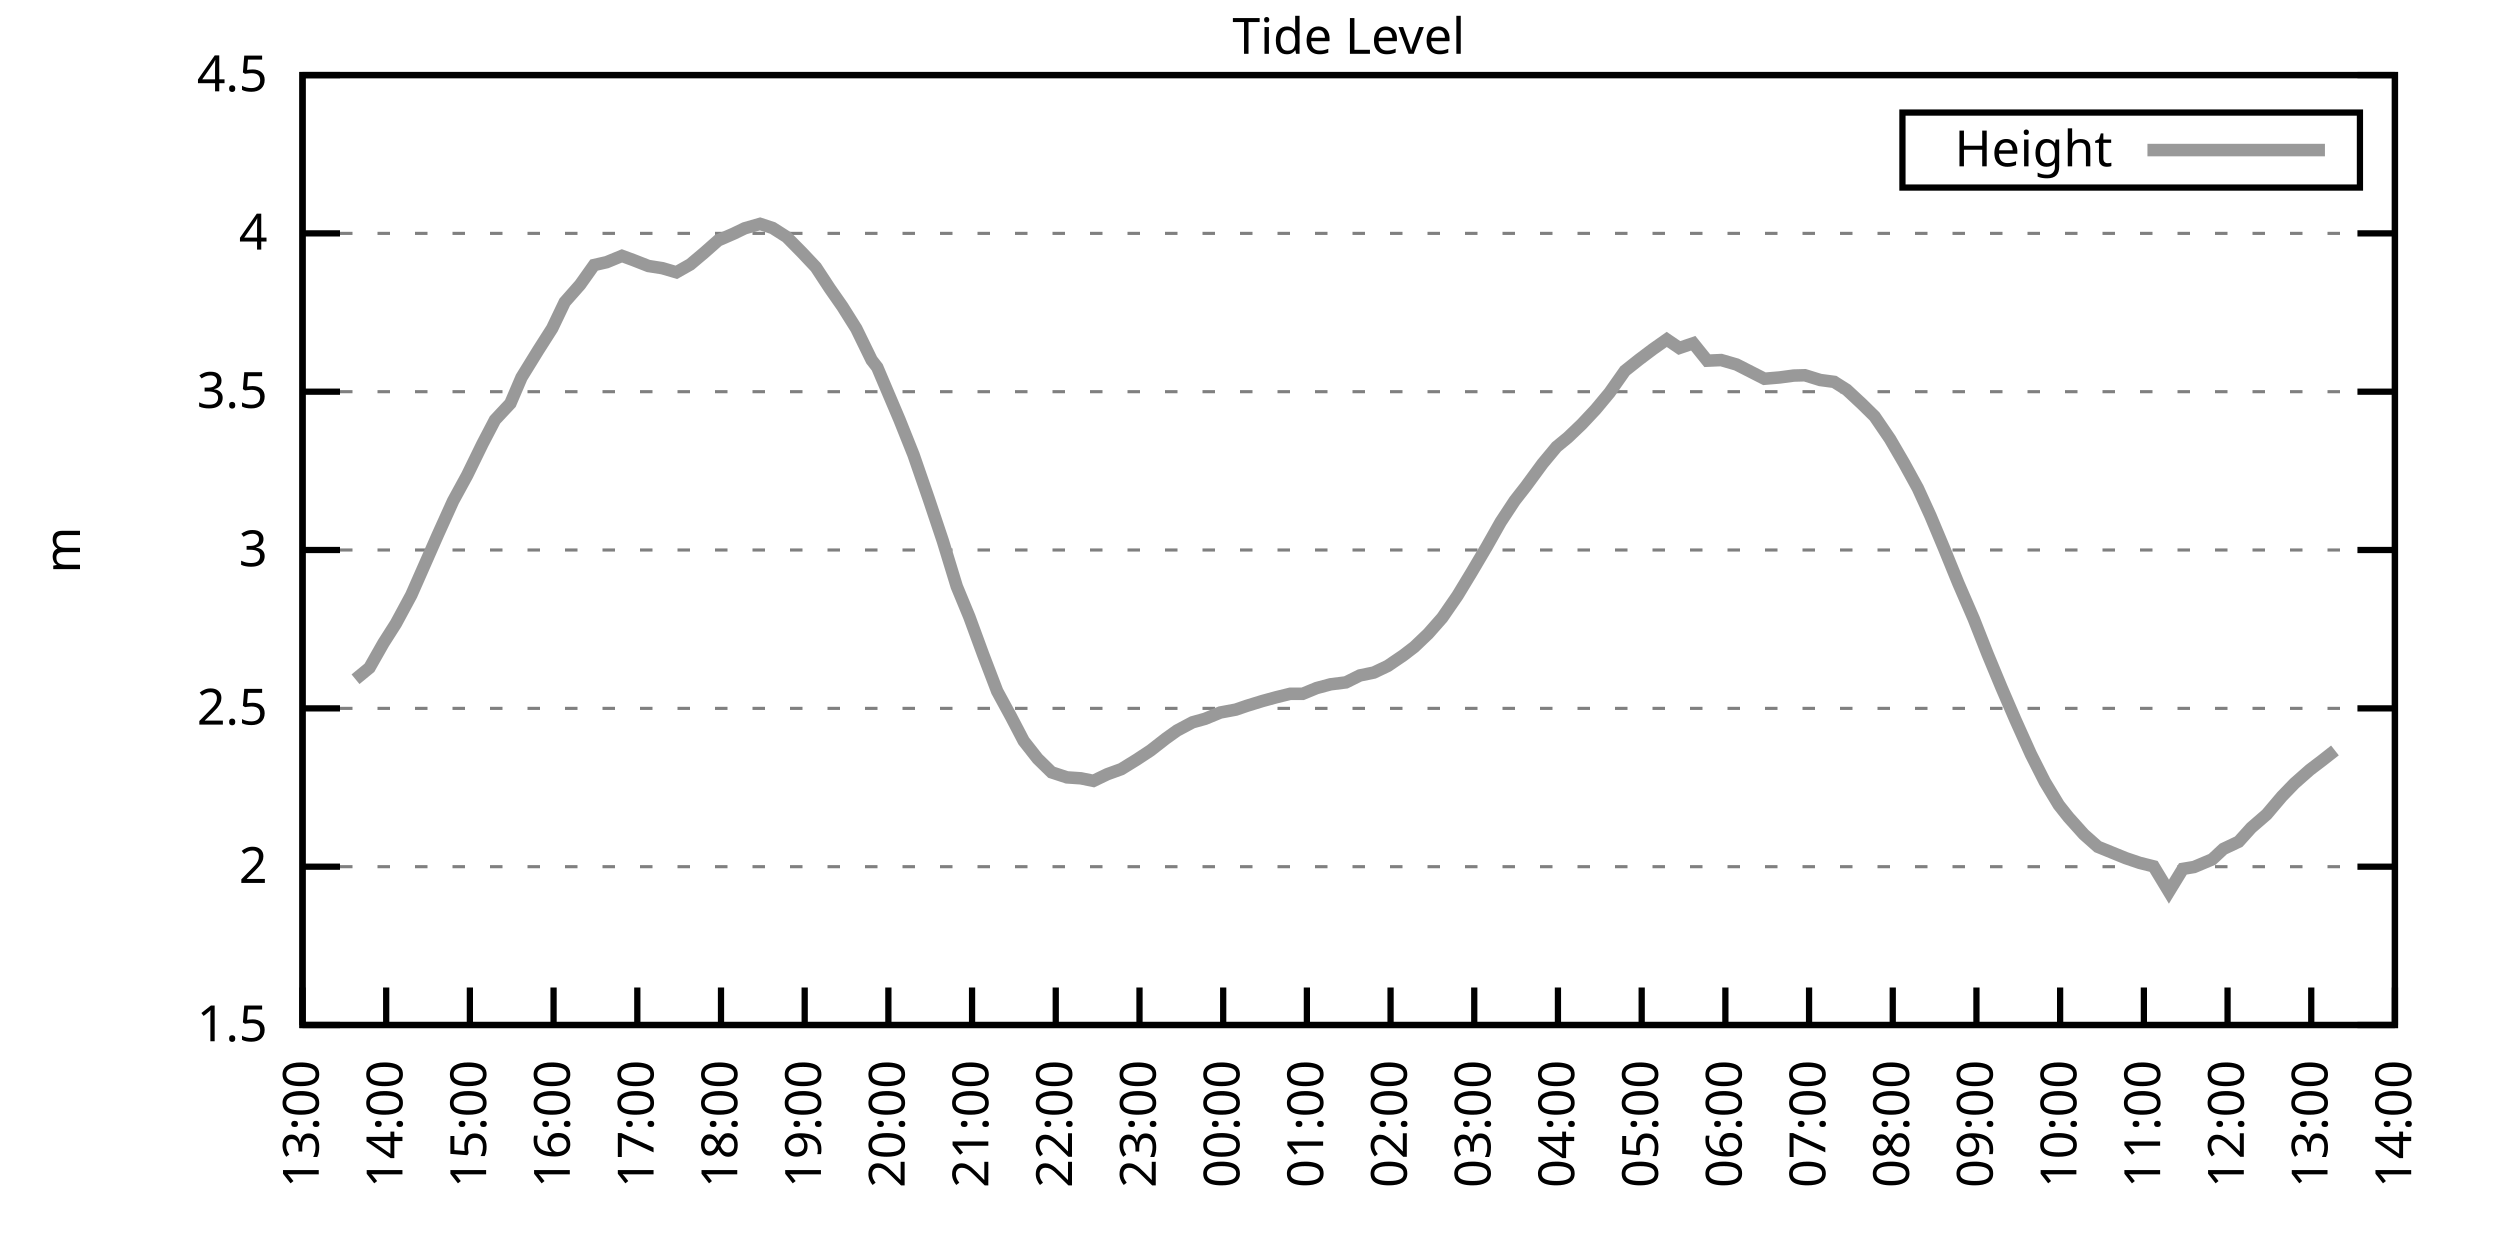
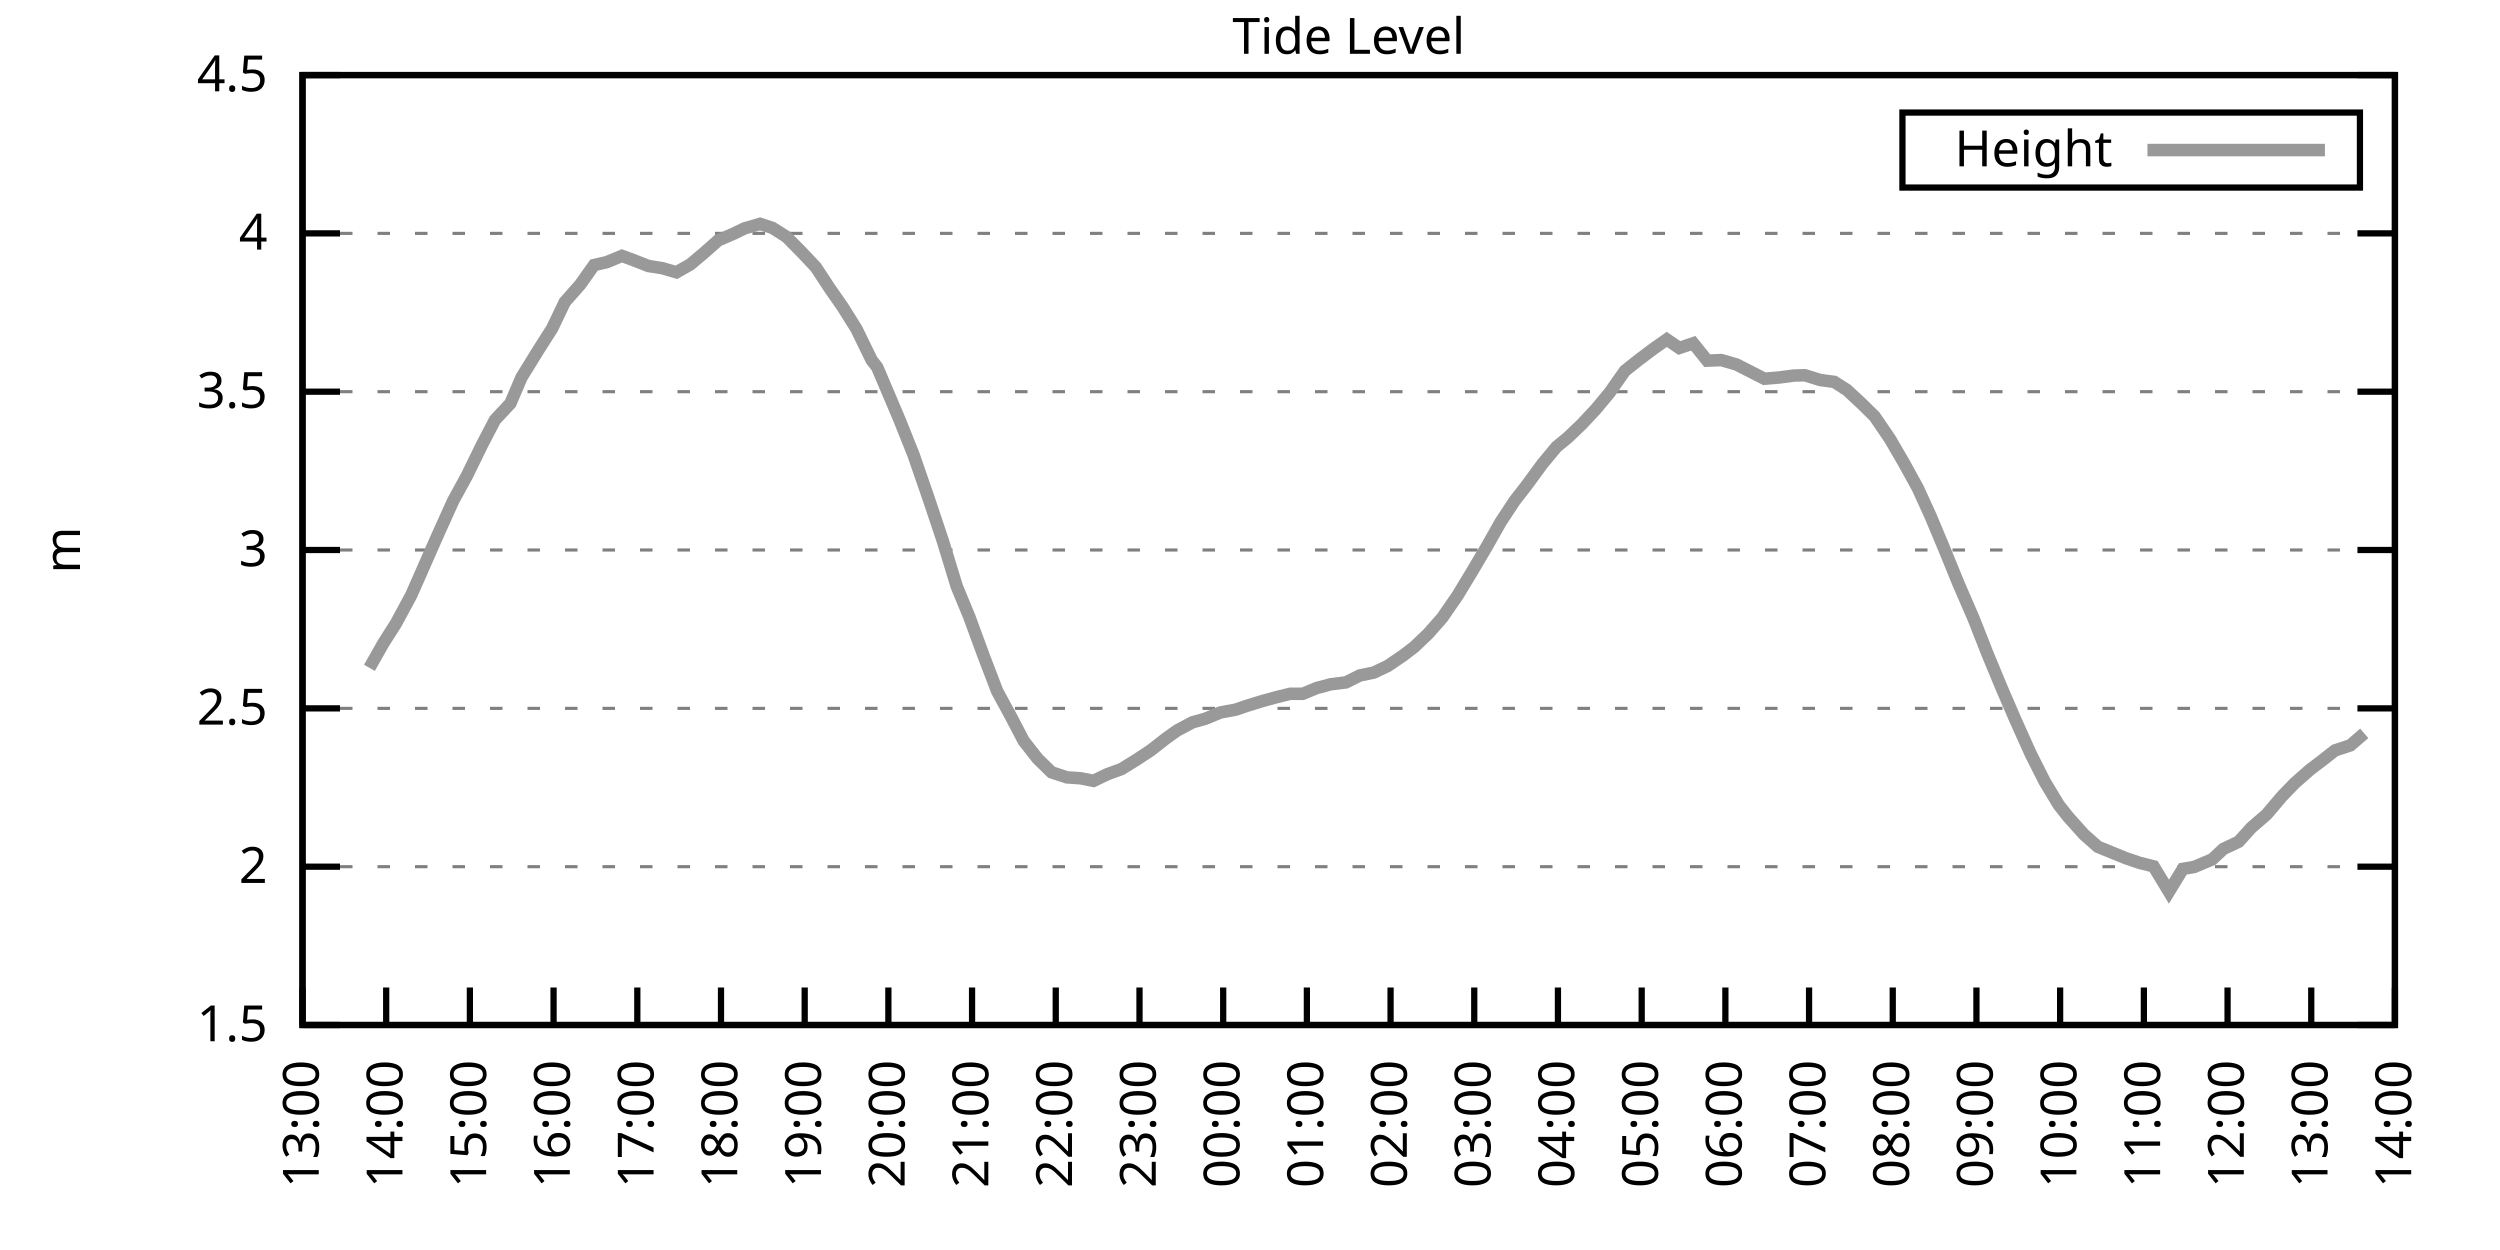
<svg xmlns="http://www.w3.org/2000/svg" xmlns:xlink="http://www.w3.org/1999/xlink" width="400" height="200" viewBox="0 0 400 200">
  <g id="gnuplot_canvas">
    <rect x="0" y="0" width="400" height="200" fill="none" />
    <defs>
      <circle id="gpDot" r="0.5" stroke-width="0.5" stroke="currentColor" />
      <path id="gpPt0" stroke-width="0.333" stroke="currentColor" d="M-1,0 h2 M0,-1 v2" />
      <path id="gpPt1" stroke-width="0.333" stroke="currentColor" d="M-1,-1 L1,1 M1,-1 L-1,1" />
      <path id="gpPt2" stroke-width="0.333" stroke="currentColor" d="M-1,0 L1,0 M0,-1 L0,1 M-1,-1 L1,1 M-1,1 L1,-1" />
      <rect id="gpPt3" stroke-width="0.333" stroke="currentColor" x="-1" y="-1" width="2" height="2" />
      <rect id="gpPt4" stroke-width="0.333" stroke="currentColor" fill="currentColor" x="-1" y="-1" width="2" height="2" />
      <circle id="gpPt5" stroke-width="0.333" stroke="currentColor" cx="0" cy="0" r="1" />
      <use xlink:href="#gpPt5" id="gpPt6" fill="currentColor" stroke="none" />
      <path id="gpPt7" stroke-width="0.333" stroke="currentColor" d="M0,-1.33 L-1.33,0.67 L1.33,0.67 z" />
      <use xlink:href="#gpPt7" id="gpPt8" fill="currentColor" stroke="none" />
      <use xlink:href="#gpPt7" id="gpPt9" stroke="currentColor" transform="rotate(180)" />
      <use xlink:href="#gpPt9" id="gpPt10" fill="currentColor" stroke="none" />
      <use xlink:href="#gpPt3" id="gpPt11" stroke="currentColor" transform="rotate(45)" />
      <use xlink:href="#gpPt11" id="gpPt12" fill="currentColor" stroke="none" />
      <path id="gpPt13" stroke-width="0.333" stroke="currentColor" d="M0,1.330 L1.265,0.411 L0.782,-1.067 L-0.782,-1.076 L-1.265,0.411 z" />
      <use xlink:href="#gpPt13" id="gpPt14" fill="currentColor" stroke="none" />
      <filter id="textbox" filterUnits="objectBoundingBox" x="0" y="0" height="1" width="1">
        <feFlood flood-color="white" flood-opacity="1" result="bgnd" />
        <feComposite in="SourceGraphic" in2="bgnd" operator="atop" />
      </filter>
      <filter id="greybox" filterUnits="objectBoundingBox" x="0" y="0" height="1" width="1">
        <feFlood flood-color="lightgrey" flood-opacity="1" result="grey" />
        <feComposite in="SourceGraphic" in2="grey" operator="atop" />
      </filter>
    </defs>
    <g fill="none" color="white" stroke="currentColor" stroke-width="1.00" stroke-linecap="butt" stroke-linejoin="miter">
</g>
    <g fill="none" color="black" stroke="currentColor" stroke-width="1.00" stroke-linecap="butt" stroke-linejoin="miter">
      <g stroke="none" shape-rendering="crispEdges">
        <polygon fill="rgb(255, 255, 255)" points="48.40,164.00 383.18,164.00 383.18,12.02 48.40,12.02 " />
      </g>
    </g>
    <g fill="none" color="black" stroke="currentColor" stroke-width="1.00" stroke-linecap="butt" stroke-linejoin="miter">
</g>
    <g fill="none" color="black" stroke="black" stroke-width="0.50" stroke-linecap="butt" stroke-linejoin="miter">
</g>
    <g fill="none" color="gray" stroke="currentColor" stroke-width="0.50" stroke-linecap="butt" stroke-linejoin="miter">
      <path stroke="gray" stroke-dasharray="2,4" class="gridline" d="M48.40,164.00 L383.19,164.00  " />
    </g>
    <g fill="none" color="gray" stroke="gray" stroke-width="1.00" stroke-linecap="butt" stroke-linejoin="miter">
</g>
    <g fill="none" color="black" stroke="currentColor" stroke-width="1.00" stroke-linecap="butt" stroke-linejoin="miter">
      <path stroke="black" d="M48.40,164.00 L54.40,164.00 M383.19,164.00 L377.19,164.00  " />
      <g transform="translate(42.80,166.60)" stroke="none" fill="black" font-family="Sans" font-size="8.00" text-anchor="end">
        <text>
          <tspan font-family="Sans"> 1.5</tspan>
        </text>
      </g>
    </g>
    <g fill="none" color="black" stroke="currentColor" stroke-width="1.00" stroke-linecap="butt" stroke-linejoin="miter">
</g>
    <g fill="none" color="black" stroke="black" stroke-width="0.50" stroke-linecap="butt" stroke-linejoin="miter">
</g>
    <g fill="none" color="gray" stroke="currentColor" stroke-width="0.50" stroke-linecap="butt" stroke-linejoin="miter">
      <path stroke="gray" stroke-dasharray="2,4" class="gridline" d="M48.40,138.67 L383.19,138.67  " />
    </g>
    <g fill="none" color="gray" stroke="gray" stroke-width="1.00" stroke-linecap="butt" stroke-linejoin="miter">
</g>
    <g fill="none" color="black" stroke="currentColor" stroke-width="1.00" stroke-linecap="butt" stroke-linejoin="miter">
      <path stroke="black" d="M48.40,138.67 L54.40,138.67 M383.19,138.67 L377.19,138.67  " />
      <g transform="translate(42.80,141.27)" stroke="none" fill="black" font-family="Sans" font-size="8.00" text-anchor="end">
        <text>
          <tspan font-family="Sans"> 2</tspan>
        </text>
      </g>
    </g>
    <g fill="none" color="black" stroke="currentColor" stroke-width="1.00" stroke-linecap="butt" stroke-linejoin="miter">
</g>
    <g fill="none" color="black" stroke="black" stroke-width="0.50" stroke-linecap="butt" stroke-linejoin="miter">
</g>
    <g fill="none" color="gray" stroke="currentColor" stroke-width="0.50" stroke-linecap="butt" stroke-linejoin="miter">
      <path stroke="gray" stroke-dasharray="2,4" class="gridline" d="M48.40,113.34 L383.19,113.34  " />
    </g>
    <g fill="none" color="gray" stroke="gray" stroke-width="1.00" stroke-linecap="butt" stroke-linejoin="miter">
</g>
    <g fill="none" color="black" stroke="currentColor" stroke-width="1.00" stroke-linecap="butt" stroke-linejoin="miter">
      <path stroke="black" d="M48.40,113.34 L54.40,113.34 M383.19,113.34 L377.19,113.34  " />
      <g transform="translate(42.80,115.94)" stroke="none" fill="black" font-family="Sans" font-size="8.00" text-anchor="end">
        <text>
          <tspan font-family="Sans"> 2.5</tspan>
        </text>
      </g>
    </g>
    <g fill="none" color="black" stroke="currentColor" stroke-width="1.00" stroke-linecap="butt" stroke-linejoin="miter">
</g>
    <g fill="none" color="black" stroke="black" stroke-width="0.50" stroke-linecap="butt" stroke-linejoin="miter">
</g>
    <g fill="none" color="gray" stroke="currentColor" stroke-width="0.50" stroke-linecap="butt" stroke-linejoin="miter">
      <path stroke="gray" stroke-dasharray="2,4" class="gridline" d="M48.40,88.00 L383.19,88.00  " />
    </g>
    <g fill="none" color="gray" stroke="gray" stroke-width="1.00" stroke-linecap="butt" stroke-linejoin="miter">
</g>
    <g fill="none" color="black" stroke="currentColor" stroke-width="1.00" stroke-linecap="butt" stroke-linejoin="miter">
      <path stroke="black" d="M48.40,88.00 L54.40,88.00 M383.19,88.00 L377.19,88.00  " />
      <g transform="translate(42.80,90.60)" stroke="none" fill="black" font-family="Sans" font-size="8.00" text-anchor="end">
        <text>
          <tspan font-family="Sans"> 3</tspan>
        </text>
      </g>
    </g>
    <g fill="none" color="black" stroke="currentColor" stroke-width="1.00" stroke-linecap="butt" stroke-linejoin="miter">
</g>
    <g fill="none" color="black" stroke="black" stroke-width="0.50" stroke-linecap="butt" stroke-linejoin="miter">
</g>
    <g fill="none" color="gray" stroke="currentColor" stroke-width="0.50" stroke-linecap="butt" stroke-linejoin="miter">
      <path stroke="gray" stroke-dasharray="2,4" class="gridline" d="M48.40,62.67 L383.19,62.67  " />
    </g>
    <g fill="none" color="gray" stroke="gray" stroke-width="1.00" stroke-linecap="butt" stroke-linejoin="miter">
</g>
    <g fill="none" color="black" stroke="currentColor" stroke-width="1.00" stroke-linecap="butt" stroke-linejoin="miter">
      <path stroke="black" d="M48.40,62.67 L54.40,62.67 M383.19,62.67 L377.19,62.67  " />
      <g transform="translate(42.80,65.27)" stroke="none" fill="black" font-family="Sans" font-size="8.00" text-anchor="end">
        <text>
          <tspan font-family="Sans"> 3.5</tspan>
        </text>
      </g>
    </g>
    <g fill="none" color="black" stroke="currentColor" stroke-width="1.00" stroke-linecap="butt" stroke-linejoin="miter">
</g>
    <g fill="none" color="black" stroke="black" stroke-width="0.50" stroke-linecap="butt" stroke-linejoin="miter">
</g>
    <g fill="none" color="gray" stroke="currentColor" stroke-width="0.50" stroke-linecap="butt" stroke-linejoin="miter">
      <path stroke="gray" stroke-dasharray="2,4" class="gridline" d="M48.40,37.34 L383.19,37.34  " />
    </g>
    <g fill="none" color="gray" stroke="gray" stroke-width="1.00" stroke-linecap="butt" stroke-linejoin="miter">
</g>
    <g fill="none" color="black" stroke="currentColor" stroke-width="1.00" stroke-linecap="butt" stroke-linejoin="miter">
      <path stroke="black" d="M48.40,37.34 L54.40,37.34 M383.19,37.34 L377.19,37.34  " />
      <g transform="translate(42.80,39.94)" stroke="none" fill="black" font-family="Sans" font-size="8.00" text-anchor="end">
        <text>
          <tspan font-family="Sans"> 4</tspan>
        </text>
      </g>
    </g>
    <g fill="none" color="black" stroke="currentColor" stroke-width="1.00" stroke-linecap="butt" stroke-linejoin="miter">
</g>
    <g fill="none" color="black" stroke="black" stroke-width="0.50" stroke-linecap="butt" stroke-linejoin="miter">
</g>
    <g fill="none" color="gray" stroke="currentColor" stroke-width="0.50" stroke-linecap="butt" stroke-linejoin="miter">
      <path stroke="gray" stroke-dasharray="2,4" class="gridline" d="M48.40,12.01 L383.19,12.01  " />
    </g>
    <g fill="none" color="gray" stroke="gray" stroke-width="1.00" stroke-linecap="butt" stroke-linejoin="miter">
</g>
    <g fill="none" color="black" stroke="currentColor" stroke-width="1.00" stroke-linecap="butt" stroke-linejoin="miter">
      <path stroke="black" d="M48.40,12.01 L54.40,12.01 M383.19,12.01 L377.19,12.01  " />
      <g transform="translate(42.80,14.61)" stroke="none" fill="black" font-family="Sans" font-size="8.00" text-anchor="end">
        <text>
          <tspan font-family="Sans"> 4.5</tspan>
        </text>
      </g>
    </g>
    <g fill="none" color="black" stroke="currentColor" stroke-width="1.00" stroke-linecap="butt" stroke-linejoin="miter">
      <path stroke="black" d="M48.40,164.00 L48.40,158.00  " />
      <g transform="translate(51.00,169.60) rotate(270.00)" stroke="none" fill="black" font-family="Sans" font-size="8.00" text-anchor="end">
        <text>
          <tspan font-family="Sans">13:00</tspan>
        </text>
      </g>
    </g>
    <g fill="none" color="black" stroke="currentColor" stroke-width="1.00" stroke-linecap="butt" stroke-linejoin="miter">
      <path stroke="black" d="M61.79,164.00 L61.79,158.00  " />
      <g transform="translate(64.39,169.60) rotate(270.00)" stroke="none" fill="black" font-family="Sans" font-size="8.00" text-anchor="end">
        <text>
          <tspan font-family="Sans">14:00</tspan>
        </text>
      </g>
    </g>
    <g fill="none" color="black" stroke="currentColor" stroke-width="1.00" stroke-linecap="butt" stroke-linejoin="miter">
      <path stroke="black" d="M75.18,164.00 L75.18,158.00  " />
      <g transform="translate(77.78,169.60) rotate(270.00)" stroke="none" fill="black" font-family="Sans" font-size="8.00" text-anchor="end">
        <text>
          <tspan font-family="Sans">15:00</tspan>
        </text>
      </g>
    </g>
    <g fill="none" color="black" stroke="currentColor" stroke-width="1.00" stroke-linecap="butt" stroke-linejoin="miter">
      <path stroke="black" d="M88.57,164.00 L88.57,158.00  " />
      <g transform="translate(91.17,169.60) rotate(270.00)" stroke="none" fill="black" font-family="Sans" font-size="8.00" text-anchor="end">
        <text>
          <tspan font-family="Sans">16:00</tspan>
        </text>
      </g>
    </g>
    <g fill="none" color="black" stroke="currentColor" stroke-width="1.00" stroke-linecap="butt" stroke-linejoin="miter">
      <path stroke="black" d="M101.97,164.00 L101.97,158.00  " />
      <g transform="translate(104.57,169.60) rotate(270.00)" stroke="none" fill="black" font-family="Sans" font-size="8.00" text-anchor="end">
        <text>
          <tspan font-family="Sans">17:00</tspan>
        </text>
      </g>
    </g>
    <g fill="none" color="black" stroke="currentColor" stroke-width="1.00" stroke-linecap="butt" stroke-linejoin="miter">
      <path stroke="black" d="M115.36,164.00 L115.36,158.00  " />
      <g transform="translate(117.96,169.60) rotate(270.00)" stroke="none" fill="black" font-family="Sans" font-size="8.00" text-anchor="end">
        <text>
          <tspan font-family="Sans">18:00</tspan>
        </text>
      </g>
    </g>
    <g fill="none" color="black" stroke="currentColor" stroke-width="1.00" stroke-linecap="butt" stroke-linejoin="miter">
      <path stroke="black" d="M128.75,164.00 L128.75,158.00  " />
      <g transform="translate(131.35,169.60) rotate(270.00)" stroke="none" fill="black" font-family="Sans" font-size="8.00" text-anchor="end">
        <text>
          <tspan font-family="Sans">19:00</tspan>
        </text>
      </g>
    </g>
    <g fill="none" color="black" stroke="currentColor" stroke-width="1.00" stroke-linecap="butt" stroke-linejoin="miter">
      <path stroke="black" d="M142.14,164.00 L142.14,158.00  " />
      <g transform="translate(144.74,169.60) rotate(270.00)" stroke="none" fill="black" font-family="Sans" font-size="8.00" text-anchor="end">
        <text>
          <tspan font-family="Sans">20:00</tspan>
        </text>
      </g>
    </g>
    <g fill="none" color="black" stroke="currentColor" stroke-width="1.00" stroke-linecap="butt" stroke-linejoin="miter">
      <path stroke="black" d="M155.53,164.00 L155.53,158.00  " />
      <g transform="translate(158.13,169.60) rotate(270.00)" stroke="none" fill="black" font-family="Sans" font-size="8.00" text-anchor="end">
        <text>
          <tspan font-family="Sans">21:00</tspan>
        </text>
      </g>
    </g>
    <g fill="none" color="black" stroke="currentColor" stroke-width="1.00" stroke-linecap="butt" stroke-linejoin="miter">
      <path stroke="black" d="M168.92,164.00 L168.92,158.00  " />
      <g transform="translate(171.52,169.60) rotate(270.00)" stroke="none" fill="black" font-family="Sans" font-size="8.00" text-anchor="end">
        <text>
          <tspan font-family="Sans">22:00</tspan>
        </text>
      </g>
    </g>
    <g fill="none" color="black" stroke="currentColor" stroke-width="1.00" stroke-linecap="butt" stroke-linejoin="miter">
      <path stroke="black" d="M182.32,164.00 L182.32,158.00  " />
      <g transform="translate(184.92,169.60) rotate(270.00)" stroke="none" fill="black" font-family="Sans" font-size="8.00" text-anchor="end">
        <text>
          <tspan font-family="Sans">23:00</tspan>
        </text>
      </g>
    </g>
    <g fill="none" color="black" stroke="currentColor" stroke-width="1.00" stroke-linecap="butt" stroke-linejoin="miter">
      <path stroke="black" d="M195.71,164.00 L195.71,158.00  " />
      <g transform="translate(198.31,169.60) rotate(270.00)" stroke="none" fill="black" font-family="Sans" font-size="8.00" text-anchor="end">
        <text>
          <tspan font-family="Sans">00:00</tspan>
        </text>
      </g>
    </g>
    <g fill="none" color="black" stroke="currentColor" stroke-width="1.00" stroke-linecap="butt" stroke-linejoin="miter">
      <path stroke="black" d="M209.10,164.00 L209.10,158.00  " />
      <g transform="translate(211.70,169.60) rotate(270.00)" stroke="none" fill="black" font-family="Sans" font-size="8.00" text-anchor="end">
        <text>
          <tspan font-family="Sans">01:00</tspan>
        </text>
      </g>
    </g>
    <g fill="none" color="black" stroke="currentColor" stroke-width="1.00" stroke-linecap="butt" stroke-linejoin="miter">
      <path stroke="black" d="M222.49,164.00 L222.49,158.00  " />
      <g transform="translate(225.09,169.60) rotate(270.00)" stroke="none" fill="black" font-family="Sans" font-size="8.00" text-anchor="end">
        <text>
          <tspan font-family="Sans">02:00</tspan>
        </text>
      </g>
    </g>
    <g fill="none" color="black" stroke="currentColor" stroke-width="1.00" stroke-linecap="butt" stroke-linejoin="miter">
      <path stroke="black" d="M235.88,164.00 L235.88,158.00  " />
      <g transform="translate(238.48,169.60) rotate(270.00)" stroke="none" fill="black" font-family="Sans" font-size="8.00" text-anchor="end">
        <text>
          <tspan font-family="Sans">03:00</tspan>
        </text>
      </g>
    </g>
    <g fill="none" color="black" stroke="currentColor" stroke-width="1.00" stroke-linecap="butt" stroke-linejoin="miter">
      <path stroke="black" d="M249.27,164.00 L249.27,158.00  " />
      <g transform="translate(251.87,169.60) rotate(270.00)" stroke="none" fill="black" font-family="Sans" font-size="8.00" text-anchor="end">
        <text>
          <tspan font-family="Sans">04:00</tspan>
        </text>
      </g>
    </g>
    <g fill="none" color="black" stroke="currentColor" stroke-width="1.00" stroke-linecap="butt" stroke-linejoin="miter">
      <path stroke="black" d="M262.67,164.00 L262.67,158.00  " />
      <g transform="translate(265.27,169.60) rotate(270.00)" stroke="none" fill="black" font-family="Sans" font-size="8.00" text-anchor="end">
        <text>
          <tspan font-family="Sans">05:00</tspan>
        </text>
      </g>
    </g>
    <g fill="none" color="black" stroke="currentColor" stroke-width="1.00" stroke-linecap="butt" stroke-linejoin="miter">
      <path stroke="black" d="M276.06,164.00 L276.06,158.00  " />
      <g transform="translate(278.66,169.60) rotate(270.00)" stroke="none" fill="black" font-family="Sans" font-size="8.00" text-anchor="end">
        <text>
          <tspan font-family="Sans">06:00</tspan>
        </text>
      </g>
    </g>
    <g fill="none" color="black" stroke="currentColor" stroke-width="1.00" stroke-linecap="butt" stroke-linejoin="miter">
      <path stroke="black" d="M289.45,164.00 L289.45,158.00  " />
      <g transform="translate(292.05,169.60) rotate(270.00)" stroke="none" fill="black" font-family="Sans" font-size="8.00" text-anchor="end">
        <text>
          <tspan font-family="Sans">07:00</tspan>
        </text>
      </g>
    </g>
    <g fill="none" color="black" stroke="currentColor" stroke-width="1.00" stroke-linecap="butt" stroke-linejoin="miter">
      <path stroke="black" d="M302.84,164.00 L302.84,158.00  " />
      <g transform="translate(305.44,169.60) rotate(270.00)" stroke="none" fill="black" font-family="Sans" font-size="8.00" text-anchor="end">
        <text>
          <tspan font-family="Sans">08:00</tspan>
        </text>
      </g>
    </g>
    <g fill="none" color="black" stroke="currentColor" stroke-width="1.00" stroke-linecap="butt" stroke-linejoin="miter">
      <path stroke="black" d="M316.23,164.00 L316.23,158.00  " />
      <g transform="translate(318.83,169.60) rotate(270.00)" stroke="none" fill="black" font-family="Sans" font-size="8.00" text-anchor="end">
        <text>
          <tspan font-family="Sans">09:00</tspan>
        </text>
      </g>
    </g>
    <g fill="none" color="black" stroke="currentColor" stroke-width="1.00" stroke-linecap="butt" stroke-linejoin="miter">
      <path stroke="black" d="M329.62,164.00 L329.62,158.00  " />
      <g transform="translate(332.22,169.60) rotate(270.00)" stroke="none" fill="black" font-family="Sans" font-size="8.00" text-anchor="end">
        <text>
          <tspan font-family="Sans">10:00</tspan>
        </text>
      </g>
    </g>
    <g fill="none" color="black" stroke="currentColor" stroke-width="1.00" stroke-linecap="butt" stroke-linejoin="miter">
      <path stroke="black" d="M343.02,164.00 L343.02,158.00  " />
      <g transform="translate(345.62,169.60) rotate(270.00)" stroke="none" fill="black" font-family="Sans" font-size="8.00" text-anchor="end">
        <text>
          <tspan font-family="Sans">11:00</tspan>
        </text>
      </g>
    </g>
    <g fill="none" color="black" stroke="currentColor" stroke-width="1.00" stroke-linecap="butt" stroke-linejoin="miter">
      <path stroke="black" d="M356.41,164.00 L356.41,158.00  " />
      <g transform="translate(359.01,169.60) rotate(270.00)" stroke="none" fill="black" font-family="Sans" font-size="8.00" text-anchor="end">
        <text>
          <tspan font-family="Sans">12:00</tspan>
        </text>
      </g>
    </g>
    <g fill="none" color="black" stroke="currentColor" stroke-width="1.00" stroke-linecap="butt" stroke-linejoin="miter">
      <path stroke="black" d="M369.80,164.00 L369.80,158.00  " />
      <g transform="translate(372.40,169.60) rotate(270.00)" stroke="none" fill="black" font-family="Sans" font-size="8.00" text-anchor="end">
        <text>
          <tspan font-family="Sans">13:00</tspan>
        </text>
      </g>
    </g>
    <g fill="none" color="black" stroke="currentColor" stroke-width="1.00" stroke-linecap="butt" stroke-linejoin="miter">
      <path stroke="black" d="M383.19,164.00 L383.19,158.00  " />
      <g transform="translate(385.79,169.60) rotate(270.00)" stroke="none" fill="black" font-family="Sans" font-size="8.00" text-anchor="end">
        <text>
          <tspan font-family="Sans">14:00</tspan>
        </text>
      </g>
    </g>
    <g fill="none" color="black" stroke="currentColor" stroke-width="1.00" stroke-linecap="butt" stroke-linejoin="miter">
</g>
    <g fill="none" color="black" stroke="currentColor" stroke-width="1.00" stroke-linecap="butt" stroke-linejoin="miter">
      <path stroke="black" d="M48.40,12.01 L48.40,164.00 L383.19,164.00 L383.19,12.01 L48.40,12.01 Z  " />
    </g>
    <g fill="none" color="black" stroke="currentColor" stroke-width="1.00" stroke-linecap="butt" stroke-linejoin="miter">
</g>
    <g fill="none" color="black" stroke="currentColor" stroke-width="1.00" stroke-linecap="butt" stroke-linejoin="miter">
      <path stroke="black" d="M304.39,30.01 L304.39,18.01 L377.59,18.01 L377.59,30.01 L304.39,30.01 Z  " />
    </g>
    <g id="Tide_level_plot_1">
      <g fill="none" color="white" stroke="black" stroke-width="2.00" stroke-linecap="butt" stroke-linejoin="miter">
</g>
      <g fill="none" color="black" stroke="currentColor" stroke-width="2.00" stroke-linecap="butt" stroke-linejoin="miter">
        <g transform="translate(337.99,26.61)" stroke="none" fill="black" font-family="Sans" font-size="8.00" text-anchor="end">
          <text>
            <tspan font-family="Sans">Height</tspan>
          </text>
        </g>
      </g>
      <g fill="none" color="black" stroke="currentColor" stroke-width="2.00" stroke-linecap="butt" stroke-linejoin="miter">
-         <path stroke="rgb(153, 153, 153)" d="M343.59,24.01 L371.99,24.01 M56.88,108.68 L59.11,106.85 L61.35,102.90 L63.35,99.76 L65.81,95.20 L67.82,90.64   L70.05,85.57 L72.50,80.15 L74.74,76.05 L77.19,71.03 L79.20,67.18 L81.66,64.55 L83.44,60.39 L86.12,56.04   L88.35,52.54 L90.36,48.34 L92.82,45.55 L95.05,42.41 L97.06,41.95 L99.51,40.94 L101.30,41.60 L103.75,42.56   L105.98,42.91 L108.22,43.57 L110.45,42.31 L112.68,40.43 L114.91,38.46 L117.37,37.39 L119.15,36.53 L121.61,35.82   L123.62,36.48 L125.85,37.90 L128.30,40.38 L130.54,42.76 L132.77,46.16 L134.78,49.04 L137.01,52.59 L139.46,57.61   L140.36,58.77 L143.93,67.18 L146.16,72.76 L148.61,79.85 L150.85,86.54 L153.08,93.83 L155.09,98.69 L157.32,104.77   L159.55,110.60 L161.78,114.70 L163.79,118.55 L166.02,121.39 L168.25,123.57 L170.71,124.38 L172.94,124.53 L174.95,124.94   L177.18,123.87 L179.41,123.06 L181.87,121.54 L184.10,120.07 L186.56,118.15 L188.34,116.88 L190.80,115.57 L192.81,115.01   L195.26,114.00 L197.72,113.54 L199.50,112.93 L201.96,112.17 L204.19,111.56 L206.42,111.01 L208.43,111.01 L210.66,110.09   L212.89,109.49 L215.35,109.18 L217.58,108.07 L219.81,107.61 L222.04,106.55 L224.50,104.88 L226.29,103.51 L228.52,101.38   L230.75,98.85 L233.20,95.30 L235.44,91.60 L237.89,87.45 L240.12,83.50 L242.36,80.10 L244.14,77.82 L246.82,74.17   L249.05,71.49 L250.84,70.02 L253.07,67.89 L255.30,65.51 L257.53,62.83 L259.99,59.33 L262.22,57.56 L264.45,55.88   L266.68,54.31 L268.69,55.68 L270.92,54.92 L273.16,57.71 L275.39,57.61 L277.84,58.32 L282.31,60.60 L284.76,60.39   L286.99,60.09 L288.78,60.04 L291.23,60.80 L293.47,61.10 L295.48,62.37 L297.93,64.65 L299.94,66.63 L302.39,70.22   L304.63,74.07 L306.86,78.13 L308.87,82.53 L311.10,87.85 L313.33,93.32 L315.79,99.00 L318.02,104.67 L320.25,110.04   L322.48,115.21 L324.94,120.68 L327.17,125.09 L329.40,128.79 L330.96,130.76 L333.42,133.50 L335.65,135.48 L337.88,136.39   L340.11,137.30 L342.35,138.06 L344.58,138.62 L347.03,142.67 L349.26,139.02 L351.05,138.72 L353.95,137.50 L355.74,135.83   L358.19,134.67 L360.20,132.44 L362.66,130.31 L365.11,127.42 L367.12,125.34 L369.58,123.17 L371.58,121.65 L373.59,120.07    " />
+         <path stroke="rgb(153, 153, 153)" d="M343.59,24.01 L371.99,24.01 M59.11,106.85 L61.35,102.90 L63.35,99.76 L65.81,95.20 L67.82,90.64 L70.05,85.57   L72.50,80.15 L74.74,76.05 L77.19,71.03 L79.20,67.18 L81.66,64.55 L83.44,60.39 L86.12,56.04 L88.35,52.54   L90.36,48.34 L92.82,45.55 L95.05,42.41 L97.06,41.95 L99.51,40.94 L101.30,41.60 L103.75,42.56 L105.98,42.91   L108.22,43.57 L110.45,42.31 L112.68,40.43 L114.91,38.46 L117.37,37.39 L119.15,36.53 L121.61,35.82 L123.62,36.48   L125.85,37.90 L128.30,40.38 L130.54,42.76 L132.77,46.16 L134.78,49.04 L137.01,52.59 L139.46,57.61 L140.36,58.77   L143.93,67.18 L146.16,72.76 L148.61,79.85 L150.85,86.54 L153.08,93.83 L155.09,98.69 L157.32,104.77 L159.55,110.60   L161.78,114.70 L163.79,118.55 L166.02,121.39 L168.25,123.57 L170.71,124.38 L172.94,124.53 L174.95,124.94 L177.18,123.87   L179.41,123.06 L181.87,121.54 L184.10,120.07 L186.56,118.15 L188.34,116.88 L190.80,115.57 L192.81,115.01 L195.26,114.00   L197.72,113.54 L199.50,112.93 L201.96,112.17 L204.19,111.56 L206.42,111.01 L208.43,111.01 L210.66,110.09 L212.89,109.49   L215.35,109.18 L217.58,108.07 L219.81,107.61 L222.04,106.55 L224.50,104.88 L226.29,103.51 L228.52,101.38 L230.75,98.85   L233.20,95.30 L235.44,91.60 L237.89,87.45 L240.12,83.50 L242.36,80.10 L244.14,77.82 L246.82,74.17 L249.05,71.49   L250.84,70.02 L253.07,67.89 L255.30,65.51 L257.53,62.83 L259.99,59.33 L262.22,57.56 L264.45,55.88 L266.68,54.31   L268.69,55.68 L270.92,54.92 L273.16,57.71 L275.39,57.61 L277.84,58.32 L282.31,60.60 L284.76,60.39 L286.99,60.09   L288.78,60.04 L291.23,60.80 L293.47,61.10 L295.48,62.37 L297.93,64.65 L299.94,66.63 L302.39,70.22 L304.63,74.07   L306.86,78.13 L308.87,82.53 L311.10,87.85 L313.33,93.32 L315.79,99.00 L318.02,104.67 L320.25,110.04 L322.48,115.21   L324.94,120.68 L327.17,125.09 L329.40,128.79 L330.96,130.76 L333.42,133.50 L335.65,135.48 L337.88,136.39 L340.11,137.30   L342.35,138.06 L344.58,138.62 L347.03,142.67 L349.26,139.02 L351.05,138.72 L353.95,137.50 L355.74,135.83 L358.19,134.67   L360.20,132.44 L362.66,130.31 L365.11,127.42 L367.12,125.34 L369.58,123.17 L371.58,121.65 L373.59,120.07 L376.05,119.26   L378.28,117.34  " />
      </g>
    </g>
    <g fill="none" color="black" stroke="currentColor" stroke-width="2.00" stroke-linecap="butt" stroke-linejoin="miter">
</g>
    <g fill="none" color="black" stroke="black" stroke-width="1.00" stroke-linecap="butt" stroke-linejoin="miter">
</g>
    <g fill="none" color="black" stroke="currentColor" stroke-width="1.00" stroke-linecap="butt" stroke-linejoin="miter">
      <path stroke="black" d="M48.40,12.01 L48.40,164.00 L383.19,164.00 L383.19,12.01 L48.40,12.01 Z  " />
      <g transform="translate(12.80,88.01) rotate(270.00)" stroke="none" fill="black" font-family="Sans" font-size="8.00" text-anchor="middle">
        <text>
          <tspan font-family="Sans">m</tspan>
        </text>
      </g>
    </g>
    <g fill="none" color="black" stroke="currentColor" stroke-width="1.00" stroke-linecap="butt" stroke-linejoin="miter">
</g>
    <g fill="none" color="black" stroke="currentColor" stroke-width="1.00" stroke-linecap="butt" stroke-linejoin="miter">
      <g transform="translate(215.79,8.61)" stroke="none" fill="black" font-family="Sans" font-size="8.00" text-anchor="middle">
        <text>
          <tspan font-family="Sans">Tide Level</tspan>
        </text>
      </g>
    </g>
    <g fill="none" color="black" stroke="currentColor" stroke-width="1.00" stroke-linecap="butt" stroke-linejoin="miter">
</g>
  </g>
</svg>
